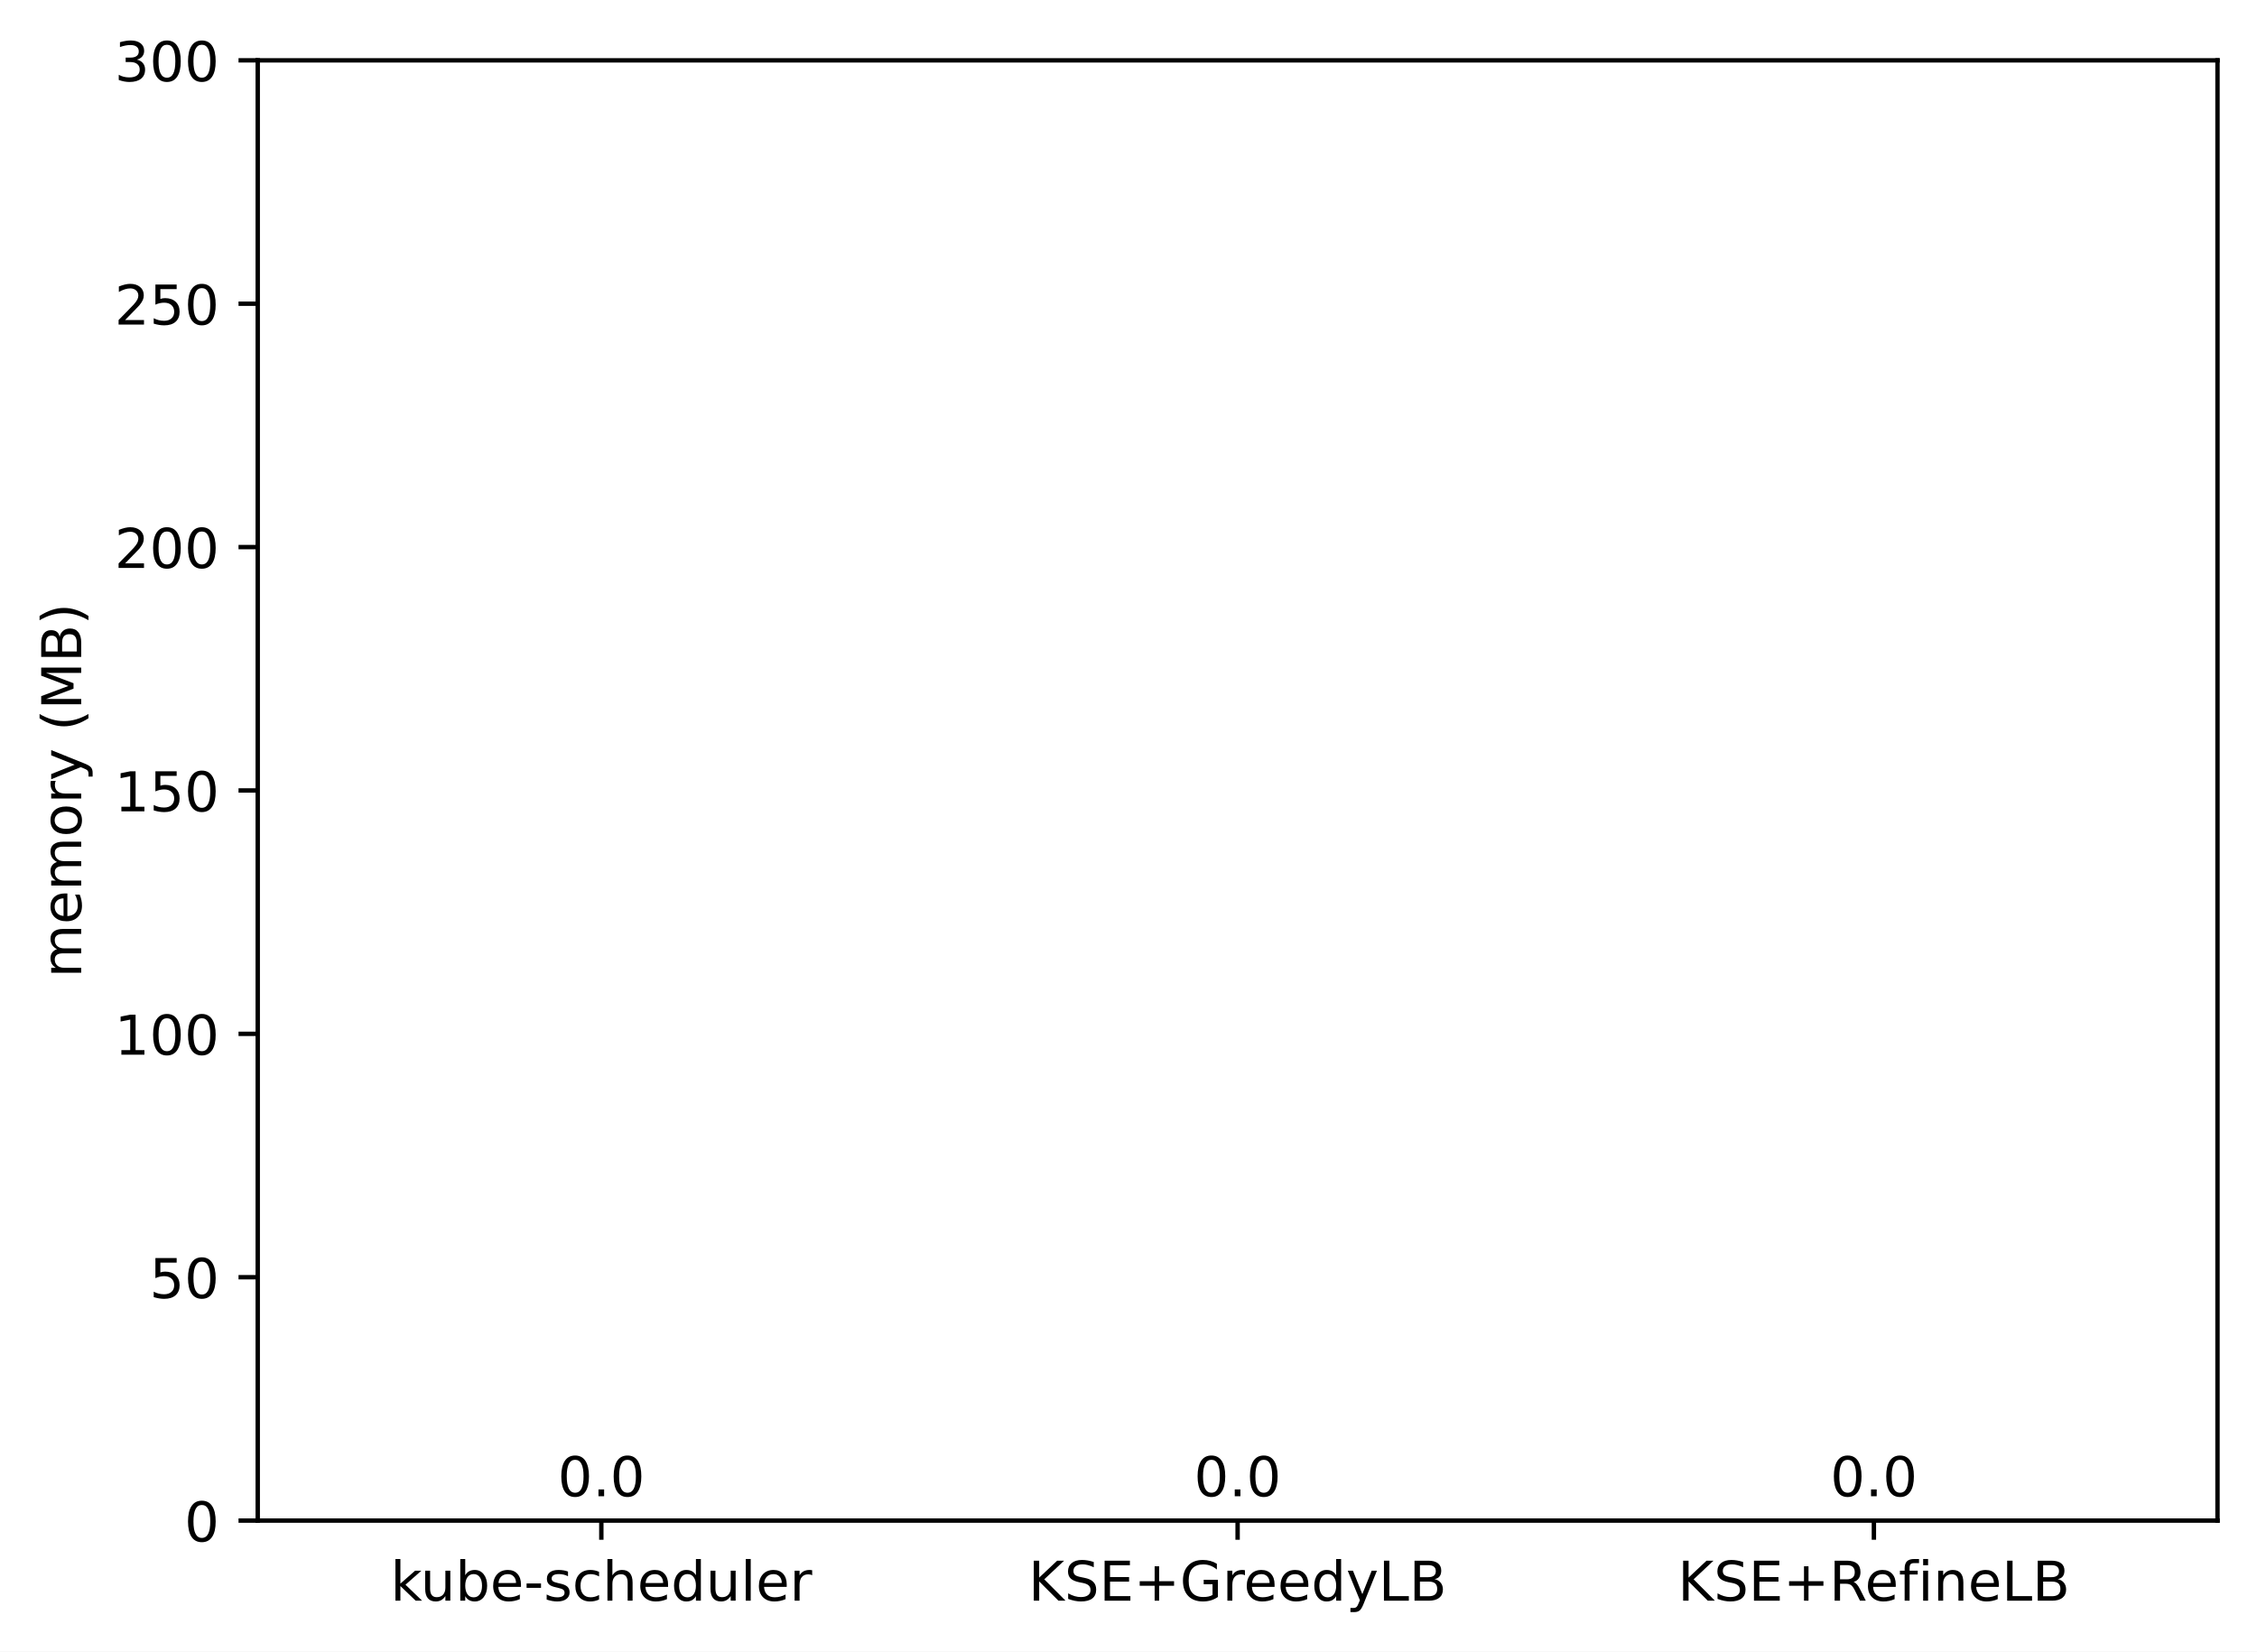
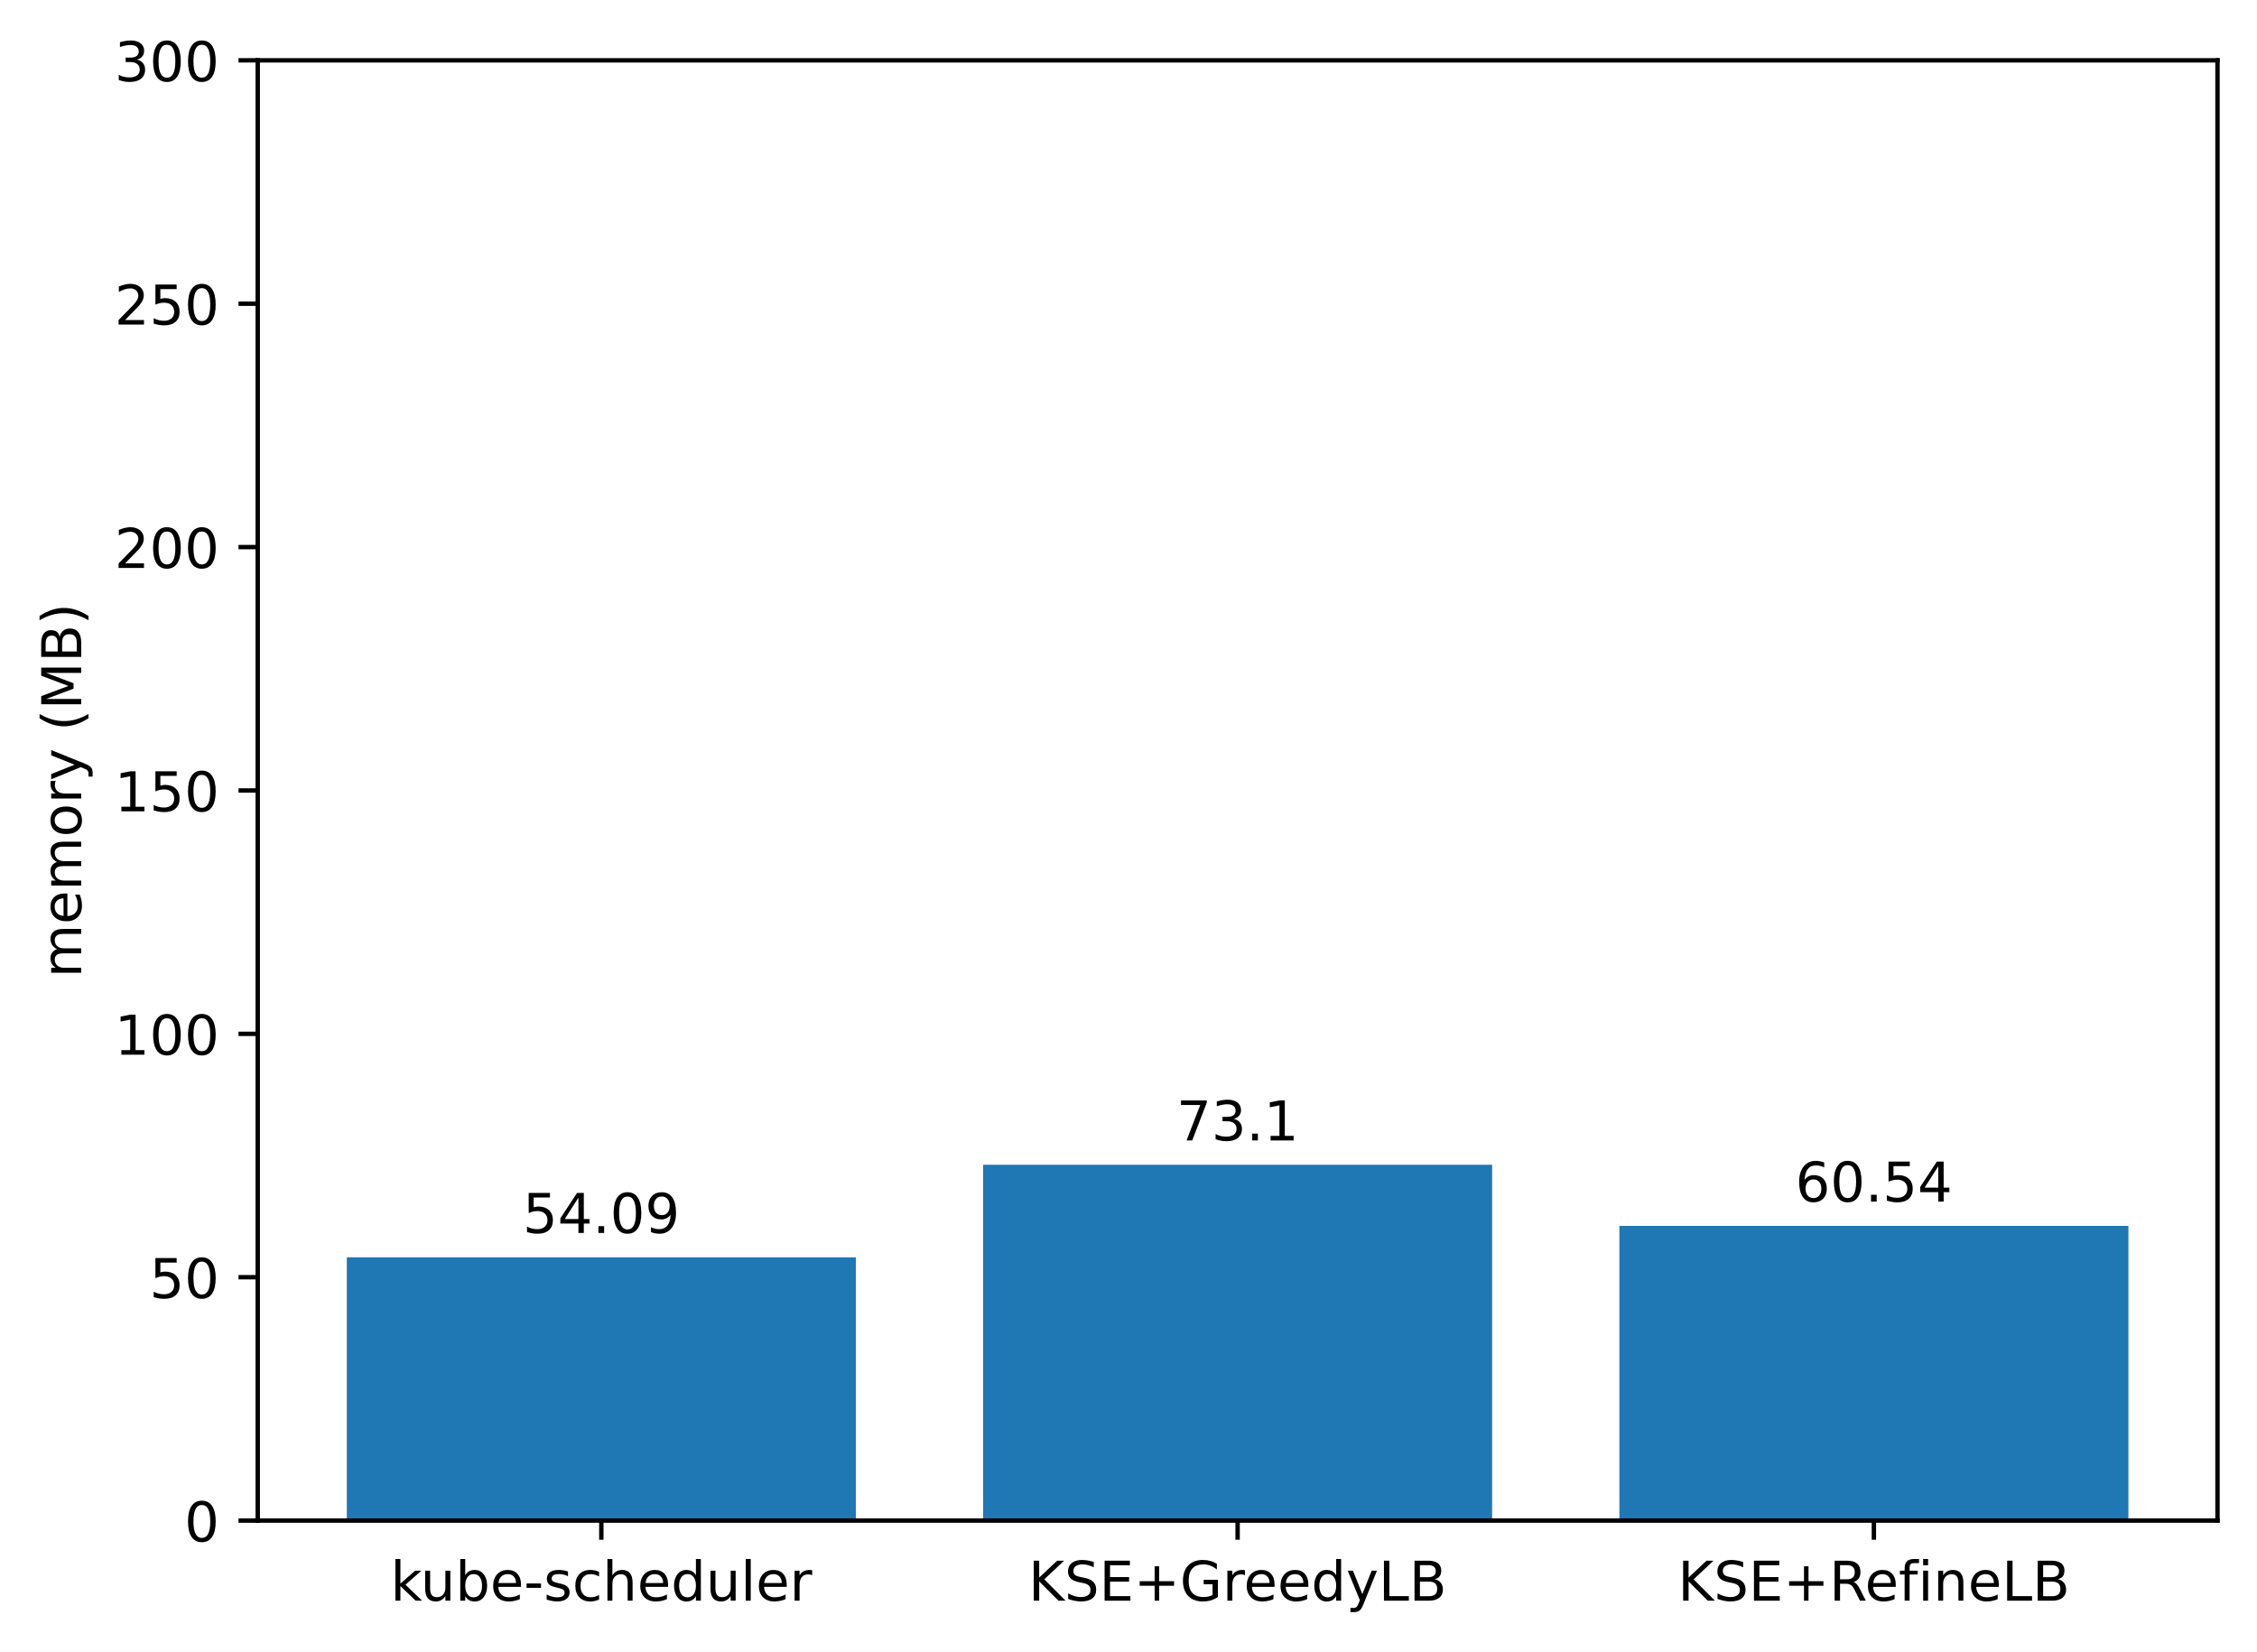
<svg xmlns="http://www.w3.org/2000/svg" xmlns:xlink="http://www.w3.org/1999/xlink" width="411.286pt" height="300.989pt" viewBox="0 0 411.286 300.989" version="1.1">
  <defs>
    <style type="text/css">*{stroke-linejoin: round; stroke-linecap: butt}</style>
  </defs>
  <g id="figure_1">
    <g id="patch_1">
      <path d="M 0 300.989  L 411.286 300.989  L 411.286 0  L 0 0  z " style="fill: #ffffff" />
    </g>
    <g id="axes_1">
      <g id="patch_2">
        <path d="M 46.966 277.111  L 404.086 277.111  L 404.086 10.999  L 46.966 10.999  z " style="fill: #ffffff" />
      </g>
      <g id="patch_3">
-         <path d="M 63.198 277.111  L 155.957 277.111  L 155.957 277.111  L 63.198 277.111  z " clip-path="url(#pa8c965405c)" style="fill: #1f77b4" />
+         <path d="M 63.198 277.111  L 155.957 277.111  L 155.957 229.131  L 63.198 229.131  z " clip-path="url(#pca49f3807f)" style="fill: #1f77b4" />
      </g>
      <g id="patch_4">
-         <path d="M 179.146 277.111  L 271.905 277.111  L 271.905 277.111  L 179.146 277.111  z " clip-path="url(#pa8c965405c)" style="fill: #1f77b4" />
+         <path d="M 179.146 277.111  L 271.905 277.111  L 271.905 212.269  L 179.146 212.269  z " clip-path="url(#pca49f3807f)" style="fill: #1f77b4" />
      </g>
      <g id="patch_5">
-         <path d="M 295.094 277.111  L 387.853 277.111  L 387.853 277.111  L 295.094 277.111  z " clip-path="url(#pa8c965405c)" style="fill: #1f77b4" />
+         <path d="M 295.094 277.111  L 387.853 277.111  L 387.853 223.41  L 295.094 223.41  z " clip-path="url(#pca49f3807f)" style="fill: #1f77b4" />
      </g>
      <g id="matplotlib.axis_1">
        <g id="xtick_1">
          <g id="line2d_1">
            <defs>
-               <path id="m77bc6d86c7" d="M 0 0  L 0 3.5  " style="stroke: #000000; stroke-width: 0.8" />
+               <path id="m168337a596" d="M 0 0  L 0 3.5  " style="stroke: #000000; stroke-width: 0.8" />
            </defs>
            <g>
-               <use xlink:href="#m77bc6d86c7" x="109.578" y="277.111" style="stroke: #000000; stroke-width: 0.8" />
+               <use xlink:href="#m168337a596" x="109.578" y="277.111" style="stroke: #000000; stroke-width: 0.8" />
            </g>
          </g>
          <g id="text_1">
            <g transform="translate(71.15179 291.7097)scale(0.1 -0.1)">
              <defs>
                <path id="DejaVuSans-6b" d="M 581 4863  L 1159 4863  L 1159 1991  L 2875 3500  L 3609 3500  L 1753 1863  L 3688 0  L 2938 0  L 1159 1709  L 1159 0  L 581 0  L 581 4863  z " transform="scale(0.015625)" />
                <path id="DejaVuSans-75" d="M 544 1381  L 544 3500  L 1119 3500  L 1119 1403  Q 1119 906 1312 657  Q 1506 409 1894 409  Q 2359 409 2629 706  Q 2900 1003 2900 1516  L 2900 3500  L 3475 3500  L 3475 0  L 2900 0  L 2900 538  Q 2691 219 2414 64  Q 2138 -91 1772 -91  Q 1169 -91 856 284  Q 544 659 544 1381  z M 1991 3584  L 1991 3584  z " transform="scale(0.015625)" />
                <path id="DejaVuSans-62" d="M 3116 1747  Q 3116 2381 2855 2742  Q 2594 3103 2138 3103  Q 1681 3103 1420 2742  Q 1159 2381 1159 1747  Q 1159 1113 1420 752  Q 1681 391 2138 391  Q 2594 391 2855 752  Q 3116 1113 3116 1747  z M 1159 2969  Q 1341 3281 1617 3432  Q 1894 3584 2278 3584  Q 2916 3584 3314 3078  Q 3713 2572 3713 1747  Q 3713 922 3314 415  Q 2916 -91 2278 -91  Q 1894 -91 1617 61  Q 1341 213 1159 525  L 1159 0  L 581 0  L 581 4863  L 1159 4863  L 1159 2969  z " transform="scale(0.015625)" />
                <path id="DejaVuSans-65" d="M 3597 1894  L 3597 1613  L 953 1613  Q 991 1019 1311 708  Q 1631 397 2203 397  Q 2534 397 2845 478  Q 3156 559 3463 722  L 3463 178  Q 3153 47 2828 -22  Q 2503 -91 2169 -91  Q 1331 -91 842 396  Q 353 884 353 1716  Q 353 2575 817 3079  Q 1281 3584 2069 3584  Q 2775 3584 3186 3129  Q 3597 2675 3597 1894  z M 3022 2063  Q 3016 2534 2758 2815  Q 2500 3097 2075 3097  Q 1594 3097 1305 2825  Q 1016 2553 972 2059  L 3022 2063  z " transform="scale(0.015625)" />
                <path id="DejaVuSans-2d" d="M 313 2009  L 1997 2009  L 1997 1497  L 313 1497  L 313 2009  z " transform="scale(0.015625)" />
                <path id="DejaVuSans-73" d="M 2834 3397  L 2834 2853  Q 2591 2978 2328 3040  Q 2066 3103 1784 3103  Q 1356 3103 1142 2972  Q 928 2841 928 2578  Q 928 2378 1081 2264  Q 1234 2150 1697 2047  L 1894 2003  Q 2506 1872 2764 1633  Q 3022 1394 3022 966  Q 3022 478 2636 193  Q 2250 -91 1575 -91  Q 1294 -91 989 -36  Q 684 19 347 128  L 347 722  Q 666 556 975 473  Q 1284 391 1588 391  Q 1994 391 2212 530  Q 2431 669 2431 922  Q 2431 1156 2273 1281  Q 2116 1406 1581 1522  L 1381 1569  Q 847 1681 609 1914  Q 372 2147 372 2553  Q 372 3047 722 3315  Q 1072 3584 1716 3584  Q 2034 3584 2315 3537  Q 2597 3491 2834 3397  z " transform="scale(0.015625)" />
                <path id="DejaVuSans-63" d="M 3122 3366  L 3122 2828  Q 2878 2963 2633 3030  Q 2388 3097 2138 3097  Q 1578 3097 1268 2742  Q 959 2388 959 1747  Q 959 1106 1268 751  Q 1578 397 2138 397  Q 2388 397 2633 464  Q 2878 531 3122 666  L 3122 134  Q 2881 22 2623 -34  Q 2366 -91 2075 -91  Q 1284 -91 818 406  Q 353 903 353 1747  Q 353 2603 823 3093  Q 1294 3584 2113 3584  Q 2378 3584 2631 3529  Q 2884 3475 3122 3366  z " transform="scale(0.015625)" />
                <path id="DejaVuSans-68" d="M 3513 2113  L 3513 0  L 2938 0  L 2938 2094  Q 2938 2591 2744 2837  Q 2550 3084 2163 3084  Q 1697 3084 1428 2787  Q 1159 2491 1159 1978  L 1159 0  L 581 0  L 581 4863  L 1159 4863  L 1159 2956  Q 1366 3272 1645 3428  Q 1925 3584 2291 3584  Q 2894 3584 3203 3211  Q 3513 2838 3513 2113  z " transform="scale(0.015625)" />
                <path id="DejaVuSans-64" d="M 2906 2969  L 2906 4863  L 3481 4863  L 3481 0  L 2906 0  L 2906 525  Q 2725 213 2448 61  Q 2172 -91 1784 -91  Q 1150 -91 751 415  Q 353 922 353 1747  Q 353 2572 751 3078  Q 1150 3584 1784 3584  Q 2172 3584 2448 3432  Q 2725 3281 2906 2969  z M 947 1747  Q 947 1113 1208 752  Q 1469 391 1925 391  Q 2381 391 2643 752  Q 2906 1113 2906 1747  Q 2906 2381 2643 2742  Q 2381 3103 1925 3103  Q 1469 3103 1208 2742  Q 947 2381 947 1747  z " transform="scale(0.015625)" />
                <path id="DejaVuSans-6c" d="M 603 4863  L 1178 4863  L 1178 0  L 603 0  L 603 4863  z " transform="scale(0.015625)" />
                <path id="DejaVuSans-72" d="M 2631 2963  Q 2534 3019 2420 3045  Q 2306 3072 2169 3072  Q 1681 3072 1420 2755  Q 1159 2438 1159 1844  L 1159 0  L 581 0  L 581 3500  L 1159 3500  L 1159 2956  Q 1341 3275 1631 3429  Q 1922 3584 2338 3584  Q 2397 3584 2469 3576  Q 2541 3569 2628 3553  L 2631 2963  z " transform="scale(0.015625)" />
              </defs>
              <use xlink:href="#DejaVuSans-6b" />
              <use xlink:href="#DejaVuSans-75" x="54.785" />
              <use xlink:href="#DejaVuSans-62" x="118.164" />
              <use xlink:href="#DejaVuSans-65" x="181.641" />
              <use xlink:href="#DejaVuSans-2d" x="243.164" />
              <use xlink:href="#DejaVuSans-73" x="279.248" />
              <use xlink:href="#DejaVuSans-63" x="331.348" />
              <use xlink:href="#DejaVuSans-68" x="386.328" />
              <use xlink:href="#DejaVuSans-65" x="449.707" />
              <use xlink:href="#DejaVuSans-64" x="511.23" />
              <use xlink:href="#DejaVuSans-75" x="574.707" />
              <use xlink:href="#DejaVuSans-6c" x="638.086" />
              <use xlink:href="#DejaVuSans-65" x="665.869" />
              <use xlink:href="#DejaVuSans-72" x="727.393" />
            </g>
          </g>
        </g>
        <g id="xtick_2">
          <g id="line2d_2">
            <g>
-               <use xlink:href="#m77bc6d86c7" x="225.526" y="277.111" style="stroke: #000000; stroke-width: 0.8" />
+               <use xlink:href="#m168337a596" x="225.526" y="277.111" style="stroke: #000000; stroke-width: 0.8" />
            </g>
          </g>
          <g id="text_2">
            <g transform="translate(187.403 291.7097)scale(0.1 -0.1)">
              <defs>
                <path id="DejaVuSans-4b" d="M 628 4666  L 1259 4666  L 1259 2694  L 3353 4666  L 4166 4666  L 1850 2491  L 4331 0  L 3500 0  L 1259 2247  L 1259 0  L 628 0  L 628 4666  z " transform="scale(0.015625)" />
                <path id="DejaVuSans-53" d="M 3425 4513  L 3425 3897  Q 3066 4069 2747 4153  Q 2428 4238 2131 4238  Q 1616 4238 1336 4038  Q 1056 3838 1056 3469  Q 1056 3159 1242 3001  Q 1428 2844 1947 2747  L 2328 2669  Q 3034 2534 3370 2195  Q 3706 1856 3706 1288  Q 3706 609 3251 259  Q 2797 -91 1919 -91  Q 1588 -91 1214 -16  Q 841 59 441 206  L 441 856  Q 825 641 1194 531  Q 1563 422 1919 422  Q 2459 422 2753 634  Q 3047 847 3047 1241  Q 3047 1584 2836 1778  Q 2625 1972 2144 2069  L 1759 2144  Q 1053 2284 737 2584  Q 422 2884 422 3419  Q 422 4038 858 4394  Q 1294 4750 2059 4750  Q 2388 4750 2728 4690  Q 3069 4631 3425 4513  z " transform="scale(0.015625)" />
                <path id="DejaVuSans-45" d="M 628 4666  L 3578 4666  L 3578 4134  L 1259 4134  L 1259 2753  L 3481 2753  L 3481 2222  L 1259 2222  L 1259 531  L 3634 531  L 3634 0  L 628 0  L 628 4666  z " transform="scale(0.015625)" />
                <path id="DejaVuSans-2b" d="M 2944 4013  L 2944 2272  L 4684 2272  L 4684 1741  L 2944 1741  L 2944 0  L 2419 0  L 2419 1741  L 678 1741  L 678 2272  L 2419 2272  L 2419 4013  L 2944 4013  z " transform="scale(0.015625)" />
                <path id="DejaVuSans-47" d="M 3809 666  L 3809 1919  L 2778 1919  L 2778 2438  L 4434 2438  L 4434 434  Q 4069 175 3628 42  Q 3188 -91 2688 -91  Q 1594 -91 976 548  Q 359 1188 359 2328  Q 359 3472 976 4111  Q 1594 4750 2688 4750  Q 3144 4750 3555 4637  Q 3966 4525 4313 4306  L 4313 3634  Q 3963 3931 3569 4081  Q 3175 4231 2741 4231  Q 1884 4231 1454 3753  Q 1025 3275 1025 2328  Q 1025 1384 1454 906  Q 1884 428 2741 428  Q 3075 428 3337 486  Q 3600 544 3809 666  z " transform="scale(0.015625)" />
                <path id="DejaVuSans-79" d="M 2059 -325  Q 1816 -950 1584 -1140  Q 1353 -1331 966 -1331  L 506 -1331  L 506 -850  L 844 -850  Q 1081 -850 1212 -737  Q 1344 -625 1503 -206  L 1606 56  L 191 3500  L 800 3500  L 1894 763  L 2988 3500  L 3597 3500  L 2059 -325  z " transform="scale(0.015625)" />
                <path id="DejaVuSans-4c" d="M 628 4666  L 1259 4666  L 1259 531  L 3531 531  L 3531 0  L 628 0  L 628 4666  z " transform="scale(0.015625)" />
                <path id="DejaVuSans-42" d="M 1259 2228  L 1259 519  L 2272 519  Q 2781 519 3026 730  Q 3272 941 3272 1375  Q 3272 1813 3026 2020  Q 2781 2228 2272 2228  L 1259 2228  z M 1259 4147  L 1259 2741  L 2194 2741  Q 2656 2741 2882 2914  Q 3109 3088 3109 3444  Q 3109 3797 2882 3972  Q 2656 4147 2194 4147  L 1259 4147  z M 628 4666  L 2241 4666  Q 2963 4666 3353 4366  Q 3744 4066 3744 3513  Q 3744 3084 3544 2831  Q 3344 2578 2956 2516  Q 3422 2416 3680 2098  Q 3938 1781 3938 1306  Q 3938 681 3513 340  Q 3088 0 2303 0  L 628 0  L 628 4666  z " transform="scale(0.015625)" />
              </defs>
              <use xlink:href="#DejaVuSans-4b" />
              <use xlink:href="#DejaVuSans-53" x="65.576" />
              <use xlink:href="#DejaVuSans-45" x="129.053" />
              <use xlink:href="#DejaVuSans-2b" x="192.236" />
              <use xlink:href="#DejaVuSans-47" x="276.025" />
              <use xlink:href="#DejaVuSans-72" x="353.516" />
              <use xlink:href="#DejaVuSans-65" x="392.379" />
              <use xlink:href="#DejaVuSans-65" x="453.902" />
              <use xlink:href="#DejaVuSans-64" x="515.426" />
              <use xlink:href="#DejaVuSans-79" x="578.902" />
              <use xlink:href="#DejaVuSans-4c" x="638.082" />
              <use xlink:href="#DejaVuSans-42" x="693.795" />
            </g>
          </g>
        </g>
        <g id="xtick_3">
          <g id="line2d_3">
            <g>
-               <use xlink:href="#m77bc6d86c7" x="341.474" y="277.111" style="stroke: #000000; stroke-width: 0.8" />
+               <use xlink:href="#m168337a596" x="341.474" y="277.111" style="stroke: #000000; stroke-width: 0.8" />
            </g>
          </g>
          <g id="text_3">
            <g transform="translate(305.7346 291.7097)scale(0.1 -0.1)">
              <defs>
                <path id="DejaVuSans-52" d="M 2841 2188  Q 3044 2119 3236 1894  Q 3428 1669 3622 1275  L 4263 0  L 3584 0  L 2988 1197  Q 2756 1666 2539 1819  Q 2322 1972 1947 1972  L 1259 1972  L 1259 0  L 628 0  L 628 4666  L 2053 4666  Q 2853 4666 3247 4331  Q 3641 3997 3641 3322  Q 3641 2881 3436 2590  Q 3231 2300 2841 2188  z M 1259 4147  L 1259 2491  L 2053 2491  Q 2509 2491 2742 2702  Q 2975 2913 2975 3322  Q 2975 3731 2742 3939  Q 2509 4147 2053 4147  L 1259 4147  z " transform="scale(0.015625)" />
                <path id="DejaVuSans-66" d="M 2375 4863  L 2375 4384  L 1825 4384  Q 1516 4384 1395 4259  Q 1275 4134 1275 3809  L 1275 3500  L 2222 3500  L 2222 3053  L 1275 3053  L 1275 0  L 697 0  L 697 3053  L 147 3053  L 147 3500  L 697 3500  L 697 3744  Q 697 4328 969 4595  Q 1241 4863 1831 4863  L 2375 4863  z " transform="scale(0.015625)" />
                <path id="DejaVuSans-69" d="M 603 3500  L 1178 3500  L 1178 0  L 603 0  L 603 3500  z M 603 4863  L 1178 4863  L 1178 4134  L 603 4134  L 603 4863  z " transform="scale(0.015625)" />
                <path id="DejaVuSans-6e" d="M 3513 2113  L 3513 0  L 2938 0  L 2938 2094  Q 2938 2591 2744 2837  Q 2550 3084 2163 3084  Q 1697 3084 1428 2787  Q 1159 2491 1159 1978  L 1159 0  L 581 0  L 581 3500  L 1159 3500  L 1159 2956  Q 1366 3272 1645 3428  Q 1925 3584 2291 3584  Q 2894 3584 3203 3211  Q 3513 2838 3513 2113  z " transform="scale(0.015625)" />
              </defs>
              <use xlink:href="#DejaVuSans-4b" />
              <use xlink:href="#DejaVuSans-53" x="65.576" />
              <use xlink:href="#DejaVuSans-45" x="129.053" />
              <use xlink:href="#DejaVuSans-2b" x="192.236" />
              <use xlink:href="#DejaVuSans-52" x="276.025" />
              <use xlink:href="#DejaVuSans-65" x="341.008" />
              <use xlink:href="#DejaVuSans-66" x="402.531" />
              <use xlink:href="#DejaVuSans-69" x="437.736" />
              <use xlink:href="#DejaVuSans-6e" x="465.52" />
              <use xlink:href="#DejaVuSans-65" x="528.898" />
              <use xlink:href="#DejaVuSans-4c" x="590.422" />
              <use xlink:href="#DejaVuSans-42" x="646.135" />
            </g>
          </g>
        </g>
      </g>
      <g id="matplotlib.axis_2">
        <g id="ytick_1">
          <g id="line2d_4">
            <defs>
-               <path id="m85d3159841" d="M 0 0  L -3.5 0  " style="stroke: #000000; stroke-width: 0.8" />
+               <path id="m9f980b79db" d="M 0 0  L -3.5 0  " style="stroke: #000000; stroke-width: 0.8" />
            </defs>
            <g>
-               <use xlink:href="#m85d3159841" x="46.966" y="277.111" style="stroke: #000000; stroke-width: 0.8" />
+               <use xlink:href="#m9f980b79db" x="46.966" y="277.111" style="stroke: #000000; stroke-width: 0.8" />
            </g>
          </g>
          <g id="text_4">
            <g transform="translate(33.60312 280.9104)scale(0.1 -0.1)">
              <defs>
                <path id="DejaVuSans-30" d="M 2034 4250  Q 1547 4250 1301 3770  Q 1056 3291 1056 2328  Q 1056 1369 1301 889  Q 1547 409 2034 409  Q 2525 409 2770 889  Q 3016 1369 3016 2328  Q 3016 3291 2770 3770  Q 2525 4250 2034 4250  z M 2034 4750  Q 2819 4750 3233 4129  Q 3647 3509 3647 2328  Q 3647 1150 3233 529  Q 2819 -91 2034 -91  Q 1250 -91 836 529  Q 422 1150 422 2328  Q 422 3509 836 4129  Q 1250 4750 2034 4750  z " transform="scale(0.015625)" />
              </defs>
              <use xlink:href="#DejaVuSans-30" />
            </g>
          </g>
        </g>
        <g id="ytick_2">
          <g id="line2d_5">
            <g>
-               <use xlink:href="#m85d3159841" x="46.966" y="232.759" style="stroke: #000000; stroke-width: 0.8" />
+               <use xlink:href="#m9f980b79db" x="46.966" y="232.759" style="stroke: #000000; stroke-width: 0.8" />
            </g>
          </g>
          <g id="text_5">
            <g transform="translate(27.24063 236.5584)scale(0.1 -0.1)">
              <defs>
                <path id="DejaVuSans-35" d="M 691 4666  L 3169 4666  L 3169 4134  L 1269 4134  L 1269 2991  Q 1406 3038 1543 3061  Q 1681 3084 1819 3084  Q 2600 3084 3056 2656  Q 3513 2228 3513 1497  Q 3513 744 3044 326  Q 2575 -91 1722 -91  Q 1428 -91 1123 -41  Q 819 9 494 109  L 494 744  Q 775 591 1075 516  Q 1375 441 1709 441  Q 2250 441 2565 725  Q 2881 1009 2881 1497  Q 2881 1984 2565 2268  Q 2250 2553 1709 2553  Q 1456 2553 1204 2497  Q 953 2441 691 2322  L 691 4666  z " transform="scale(0.015625)" />
              </defs>
              <use xlink:href="#DejaVuSans-35" />
              <use xlink:href="#DejaVuSans-30" x="63.623" />
            </g>
          </g>
        </g>
        <g id="ytick_3">
          <g id="line2d_6">
            <g>
-               <use xlink:href="#m85d3159841" x="46.966" y="188.407" style="stroke: #000000; stroke-width: 0.8" />
+               <use xlink:href="#m9f980b79db" x="46.966" y="188.407" style="stroke: #000000; stroke-width: 0.8" />
            </g>
          </g>
          <g id="text_6">
            <g transform="translate(20.87813 192.2064)scale(0.1 -0.1)">
              <defs>
                <path id="DejaVuSans-31" d="M 794 531  L 1825 531  L 1825 4091  L 703 3866  L 703 4441  L 1819 4666  L 2450 4666  L 2450 531  L 3481 531  L 3481 0  L 794 0  L 794 531  z " transform="scale(0.015625)" />
              </defs>
              <use xlink:href="#DejaVuSans-31" />
              <use xlink:href="#DejaVuSans-30" x="63.623" />
              <use xlink:href="#DejaVuSans-30" x="127.246" />
            </g>
          </g>
        </g>
        <g id="ytick_4">
          <g id="line2d_7">
            <g>
-               <use xlink:href="#m85d3159841" x="46.966" y="144.055" style="stroke: #000000; stroke-width: 0.8" />
+               <use xlink:href="#m9f980b79db" x="46.966" y="144.055" style="stroke: #000000; stroke-width: 0.8" />
            </g>
          </g>
          <g id="text_7">
            <g transform="translate(20.87813 147.8544)scale(0.1 -0.1)">
              <use xlink:href="#DejaVuSans-31" />
              <use xlink:href="#DejaVuSans-35" x="63.623" />
              <use xlink:href="#DejaVuSans-30" x="127.246" />
            </g>
          </g>
        </g>
        <g id="ytick_5">
          <g id="line2d_8">
            <g>
-               <use xlink:href="#m85d3159841" x="46.966" y="99.703" style="stroke: #000000; stroke-width: 0.8" />
+               <use xlink:href="#m9f980b79db" x="46.966" y="99.703" style="stroke: #000000; stroke-width: 0.8" />
            </g>
          </g>
          <g id="text_8">
            <g transform="translate(20.87813 103.5024)scale(0.1 -0.1)">
              <defs>
                <path id="DejaVuSans-32" d="M 1228 531  L 3431 531  L 3431 0  L 469 0  L 469 531  Q 828 903 1448 1529  Q 2069 2156 2228 2338  Q 2531 2678 2651 2914  Q 2772 3150 2772 3378  Q 2772 3750 2511 3984  Q 2250 4219 1831 4219  Q 1534 4219 1204 4116  Q 875 4013 500 3803  L 500 4441  Q 881 4594 1212 4672  Q 1544 4750 1819 4750  Q 2544 4750 2975 4387  Q 3406 4025 3406 3419  Q 3406 3131 3298 2873  Q 3191 2616 2906 2266  Q 2828 2175 2409 1742  Q 1991 1309 1228 531  z " transform="scale(0.015625)" />
              </defs>
              <use xlink:href="#DejaVuSans-32" />
              <use xlink:href="#DejaVuSans-30" x="63.623" />
              <use xlink:href="#DejaVuSans-30" x="127.246" />
            </g>
          </g>
        </g>
        <g id="ytick_6">
          <g id="line2d_9">
            <g>
-               <use xlink:href="#m85d3159841" x="46.966" y="55.351" style="stroke: #000000; stroke-width: 0.8" />
+               <use xlink:href="#m9f980b79db" x="46.966" y="55.351" style="stroke: #000000; stroke-width: 0.8" />
            </g>
          </g>
          <g id="text_9">
            <g transform="translate(20.87813 59.15044)scale(0.1 -0.1)">
              <use xlink:href="#DejaVuSans-32" />
              <use xlink:href="#DejaVuSans-35" x="63.623" />
              <use xlink:href="#DejaVuSans-30" x="127.246" />
            </g>
          </g>
        </g>
        <g id="ytick_7">
          <g id="line2d_10">
            <g>
-               <use xlink:href="#m85d3159841" x="46.966" y="10.999" style="stroke: #000000; stroke-width: 0.8" />
+               <use xlink:href="#m9f980b79db" x="46.966" y="10.999" style="stroke: #000000; stroke-width: 0.8" />
            </g>
          </g>
          <g id="text_10">
            <g transform="translate(20.87813 14.79844)scale(0.1 -0.1)">
              <defs>
                <path id="DejaVuSans-33" d="M 2597 2516  Q 3050 2419 3304 2112  Q 3559 1806 3559 1356  Q 3559 666 3084 287  Q 2609 -91 1734 -91  Q 1441 -91 1130 -33  Q 819 25 488 141  L 488 750  Q 750 597 1062 519  Q 1375 441 1716 441  Q 2309 441 2620 675  Q 2931 909 2931 1356  Q 2931 1769 2642 2001  Q 2353 2234 1838 2234  L 1294 2234  L 1294 2753  L 1863 2753  Q 2328 2753 2575 2939  Q 2822 3125 2822 3475  Q 2822 3834 2567 4026  Q 2313 4219 1838 4219  Q 1578 4219 1281 4162  Q 984 4106 628 3988  L 628 4550  Q 988 4650 1302 4700  Q 1616 4750 1894 4750  Q 2613 4750 3031 4423  Q 3450 4097 3450 3541  Q 3450 3153 3228 2886  Q 3006 2619 2597 2516  z " transform="scale(0.015625)" />
              </defs>
              <use xlink:href="#DejaVuSans-33" />
              <use xlink:href="#DejaVuSans-30" x="63.623" />
              <use xlink:href="#DejaVuSans-30" x="127.246" />
            </g>
          </g>
        </g>
        <g id="text_11">
          <g transform="translate(14.79844 178.1818)rotate(-90)scale(0.1 -0.1)">
            <defs>
              <path id="DejaVuSans-6d" d="M 3328 2828  Q 3544 3216 3844 3400  Q 4144 3584 4550 3584  Q 5097 3584 5394 3201  Q 5691 2819 5691 2113  L 5691 0  L 5113 0  L 5113 2094  Q 5113 2597 4934 2840  Q 4756 3084 4391 3084  Q 3944 3084 3684 2787  Q 3425 2491 3425 1978  L 3425 0  L 2847 0  L 2847 2094  Q 2847 2600 2669 2842  Q 2491 3084 2119 3084  Q 1678 3084 1418 2786  Q 1159 2488 1159 1978  L 1159 0  L 581 0  L 581 3500  L 1159 3500  L 1159 2956  Q 1356 3278 1631 3431  Q 1906 3584 2284 3584  Q 2666 3584 2933 3390  Q 3200 3197 3328 2828  z " transform="scale(0.015625)" />
              <path id="DejaVuSans-6f" d="M 1959 3097  Q 1497 3097 1228 2736  Q 959 2375 959 1747  Q 959 1119 1226 758  Q 1494 397 1959 397  Q 2419 397 2687 759  Q 2956 1122 2956 1747  Q 2956 2369 2687 2733  Q 2419 3097 1959 3097  z M 1959 3584  Q 2709 3584 3137 3096  Q 3566 2609 3566 1747  Q 3566 888 3137 398  Q 2709 -91 1959 -91  Q 1206 -91 779 398  Q 353 888 353 1747  Q 353 2609 779 3096  Q 1206 3584 1959 3584  z " transform="scale(0.015625)" />
              <path id="DejaVuSans-20" transform="scale(0.015625)" />
              <path id="DejaVuSans-28" d="M 1984 4856  Q 1566 4138 1362 3434  Q 1159 2731 1159 2009  Q 1159 1288 1364 580  Q 1569 -128 1984 -844  L 1484 -844  Q 1016 -109 783 600  Q 550 1309 550 2009  Q 550 2706 781 3412  Q 1013 4119 1484 4856  L 1984 4856  z " transform="scale(0.015625)" />
              <path id="DejaVuSans-4d" d="M 628 4666  L 1569 4666  L 2759 1491  L 3956 4666  L 4897 4666  L 4897 0  L 4281 0  L 4281 4097  L 3078 897  L 2444 897  L 1241 4097  L 1241 0  L 628 0  L 628 4666  z " transform="scale(0.015625)" />
              <path id="DejaVuSans-29" d="M 513 4856  L 1013 4856  Q 1481 4119 1714 3412  Q 1947 2706 1947 2009  Q 1947 1309 1714 600  Q 1481 -109 1013 -844  L 513 -844  Q 928 -128 1133 580  Q 1338 1288 1338 2009  Q 1338 2731 1133 3434  Q 928 4138 513 4856  z " transform="scale(0.015625)" />
            </defs>
            <use xlink:href="#DejaVuSans-6d" />
            <use xlink:href="#DejaVuSans-65" x="97.412" />
            <use xlink:href="#DejaVuSans-6d" x="158.936" />
            <use xlink:href="#DejaVuSans-6f" x="256.348" />
            <use xlink:href="#DejaVuSans-72" x="317.529" />
            <use xlink:href="#DejaVuSans-79" x="358.643" />
            <use xlink:href="#DejaVuSans-20" x="417.822" />
            <use xlink:href="#DejaVuSans-28" x="449.609" />
            <use xlink:href="#DejaVuSans-4d" x="488.623" />
            <use xlink:href="#DejaVuSans-42" x="574.902" />
            <use xlink:href="#DejaVuSans-29" x="643.506" />
          </g>
        </g>
      </g>
      <g id="patch_6">
        <path d="M 46.966 277.111  L 46.966 10.999  " style="fill: none; stroke: #000000; stroke-width: 0.8; stroke-linejoin: miter; stroke-linecap: square" />
      </g>
      <g id="patch_7">
        <path d="M 404.086 277.111  L 404.086 10.999  " style="fill: none; stroke: #000000; stroke-width: 0.8; stroke-linejoin: miter; stroke-linecap: square" />
      </g>
      <g id="patch_8">
        <path d="M 46.966 277.111  L 404.086 277.111  " style="fill: none; stroke: #000000; stroke-width: 0.8; stroke-linejoin: miter; stroke-linecap: square" />
      </g>
      <g id="patch_9">
        <path d="M 46.966 10.999  L 404.086 10.999  " style="fill: none; stroke: #000000; stroke-width: 0.8; stroke-linejoin: miter; stroke-linecap: square" />
      </g>
      <g id="text_12">
-         <g transform="translate(101.626 272.676)scale(0.1 -0.1)">
+         <g transform="translate(95.26351 224.696)scale(0.1 -0.1)">
          <defs>
+             <path id="DejaVuSans-34" d="M 2419 4116  L 825 1625  L 2419 1625  L 2419 4116  z M 2253 4666  L 3047 4666  L 3047 1625  L 3713 1625  L 3713 1100  L 3047 1100  L 3047 0  L 2419 0  L 2419 1100  L 313 1100  L 313 1709  L 2253 4666  z " transform="scale(0.015625)" />
            <path id="DejaVuSans-2e" d="M 684 794  L 1344 794  L 1344 0  L 684 0  L 684 794  z " transform="scale(0.015625)" />
+             <path id="DejaVuSans-39" d="M 703 97  L 703 672  Q 941 559 1184 500  Q 1428 441 1663 441  Q 2288 441 2617 861  Q 2947 1281 2994 2138  Q 2813 1869 2534 1725  Q 2256 1581 1919 1581  Q 1219 1581 811 2004  Q 403 2428 403 3163  Q 403 3881 828 4315  Q 1253 4750 1959 4750  Q 2769 4750 3195 4129  Q 3622 3509 3622 2328  Q 3622 1225 3098 567  Q 2575 -91 1691 -91  Q 1453 -91 1209 -44  Q 966 3 703 97  z M 1959 2075  Q 2384 2075 2632 2365  Q 2881 2656 2881 3163  Q 2881 3666 2632 3958  Q 2384 4250 1959 4250  Q 1534 4250 1286 3958  Q 1038 3666 1038 3163  Q 1038 2656 1286 2365  Q 1534 2075 1959 2075  z " transform="scale(0.015625)" />
          </defs>
-           <use xlink:href="#DejaVuSans-30" />
-           <use xlink:href="#DejaVuSans-2e" x="63.623" />
-           <use xlink:href="#DejaVuSans-30" x="95.41" />
+           <use xlink:href="#DejaVuSans-35" />
+           <use xlink:href="#DejaVuSans-34" x="63.623" />
+           <use xlink:href="#DejaVuSans-2e" x="127.246" />
+           <use xlink:href="#DejaVuSans-30" x="159.033" />
+           <use xlink:href="#DejaVuSans-39" x="222.656" />
        </g>
      </g>
      <g id="text_13">
-         <g transform="translate(217.5741 272.676)scale(0.1 -0.1)">
-           <use xlink:href="#DejaVuSans-30" />
-           <use xlink:href="#DejaVuSans-2e" x="63.623" />
-           <use xlink:href="#DejaVuSans-30" x="95.41" />
+         <g transform="translate(214.3928 207.8334)scale(0.1 -0.1)">
+           <defs>
+             <path id="DejaVuSans-37" d="M 525 4666  L 3525 4666  L 3525 4397  L 1831 0  L 1172 0  L 2766 4134  L 525 4134  L 525 4666  z " transform="scale(0.015625)" />
+           </defs>
+           <use xlink:href="#DejaVuSans-37" />
+           <use xlink:href="#DejaVuSans-33" x="63.623" />
+           <use xlink:href="#DejaVuSans-2e" x="127.246" />
+           <use xlink:href="#DejaVuSans-31" x="159.033" />
        </g>
      </g>
      <g id="text_14">
-         <g transform="translate(333.5221 272.676)scale(0.1 -0.1)">
-           <use xlink:href="#DejaVuSans-30" />
-           <use xlink:href="#DejaVuSans-2e" x="63.623" />
-           <use xlink:href="#DejaVuSans-30" x="95.41" />
+         <g transform="translate(327.1596 218.9746)scale(0.1 -0.1)">
+           <defs>
+             <path id="DejaVuSans-36" d="M 2113 2584  Q 1688 2584 1439 2293  Q 1191 2003 1191 1497  Q 1191 994 1439 701  Q 1688 409 2113 409  Q 2538 409 2786 701  Q 3034 994 3034 1497  Q 3034 2003 2786 2293  Q 2538 2584 2113 2584  z M 3366 4563  L 3366 3988  Q 3128 4100 2886 4159  Q 2644 4219 2406 4219  Q 1781 4219 1451 3797  Q 1122 3375 1075 2522  Q 1259 2794 1537 2939  Q 1816 3084 2150 3084  Q 2853 3084 3261 2657  Q 3669 2231 3669 1497  Q 3669 778 3244 343  Q 2819 -91 2113 -91  Q 1303 -91 875 529  Q 447 1150 447 2328  Q 447 3434 972 4092  Q 1497 4750 2381 4750  Q 2619 4750 2861 4703  Q 3103 4656 3366 4563  z " transform="scale(0.015625)" />
+           </defs>
+           <use xlink:href="#DejaVuSans-36" />
+           <use xlink:href="#DejaVuSans-30" x="63.623" />
+           <use xlink:href="#DejaVuSans-2e" x="127.246" />
+           <use xlink:href="#DejaVuSans-35" x="159.033" />
+           <use xlink:href="#DejaVuSans-34" x="222.656" />
        </g>
      </g>
    </g>
  </g>
  <defs>
-     <clipPath id="pa8c965405c">
+     <clipPath id="pca49f3807f">
      <rect x="46.966" y="10.999" width="357.12" height="266.112" />
    </clipPath>
  </defs>
</svg>
